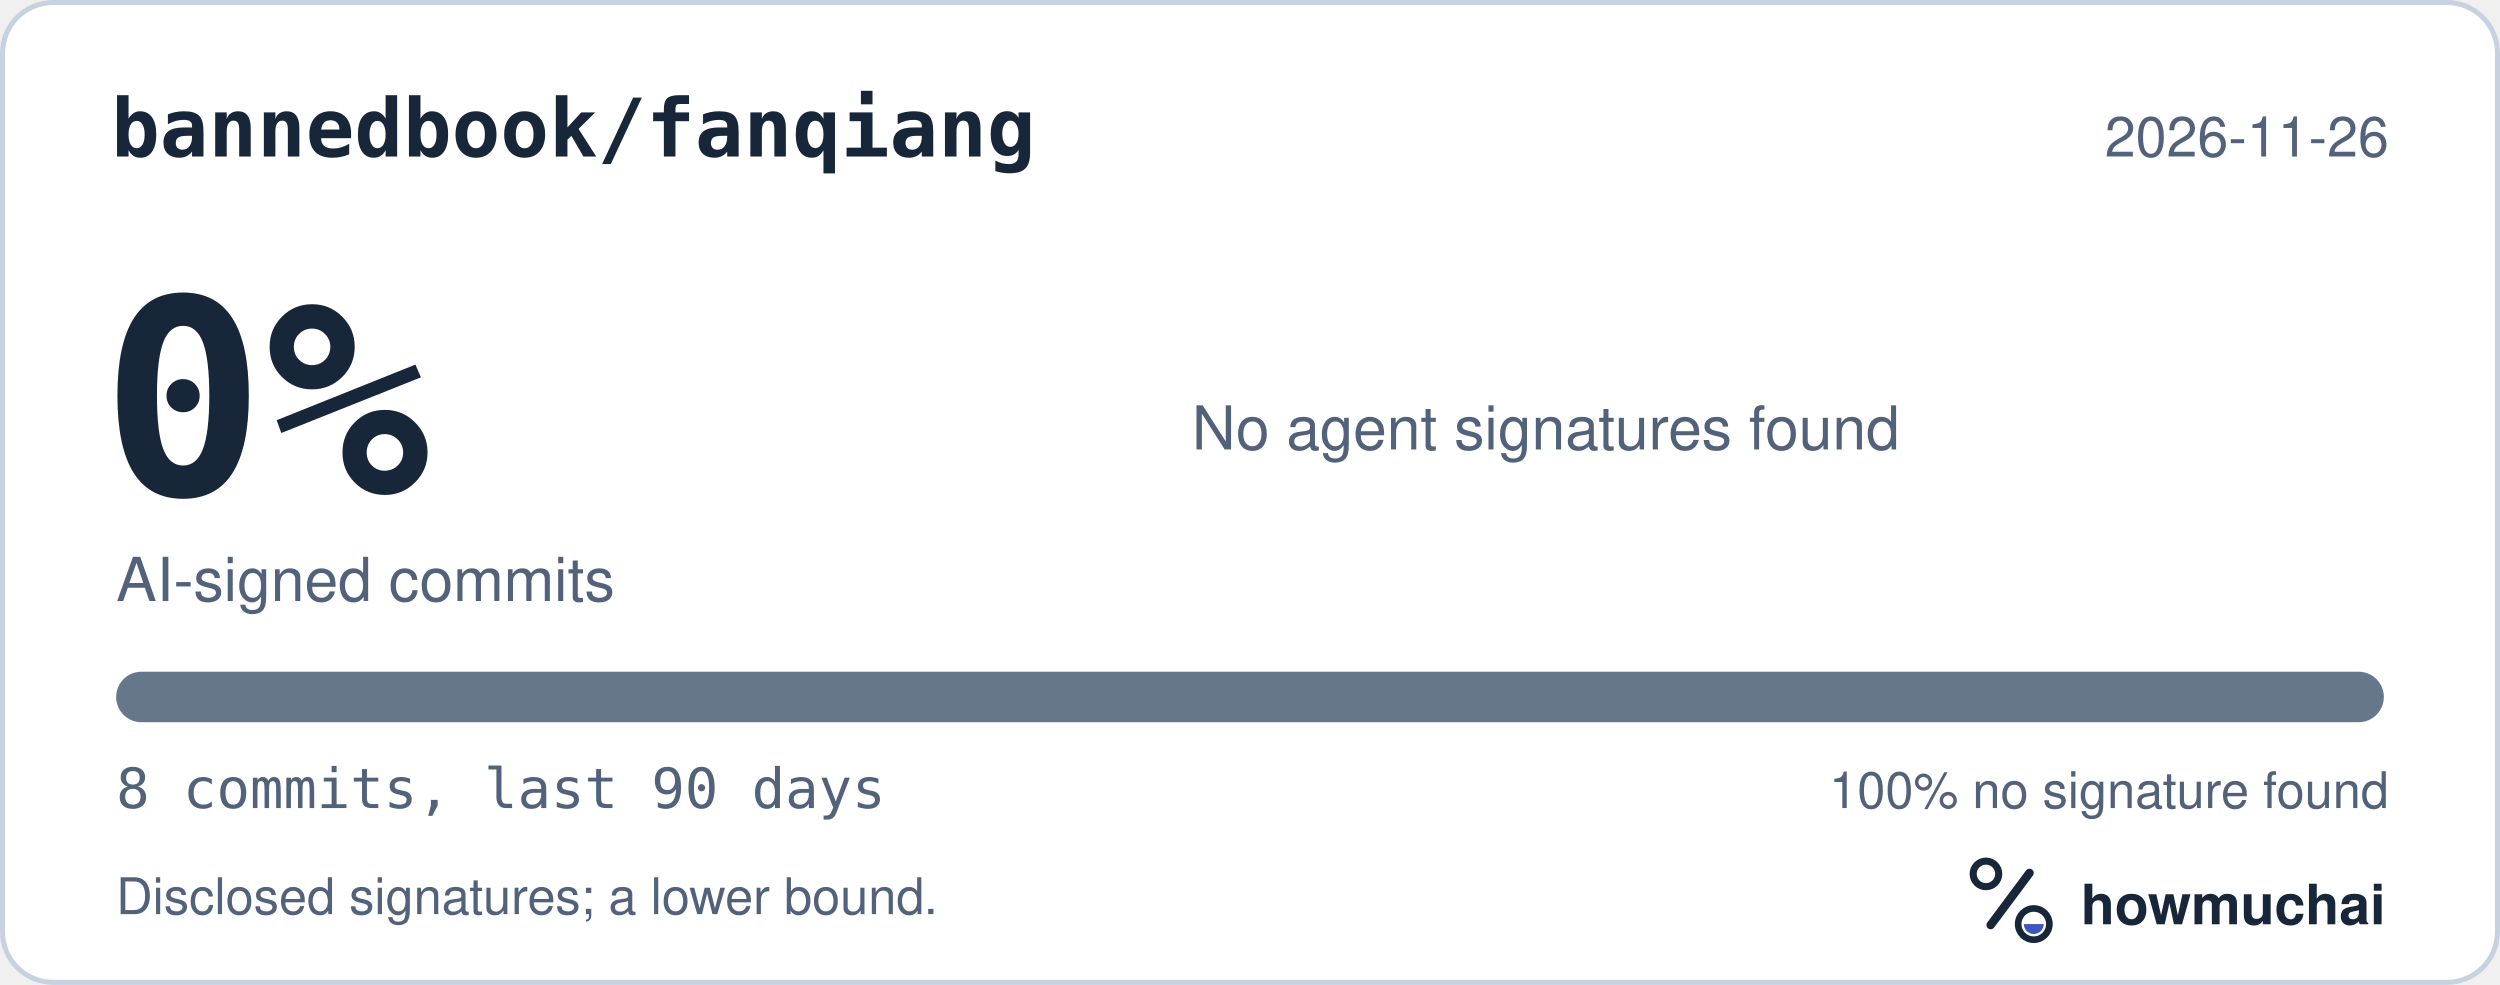
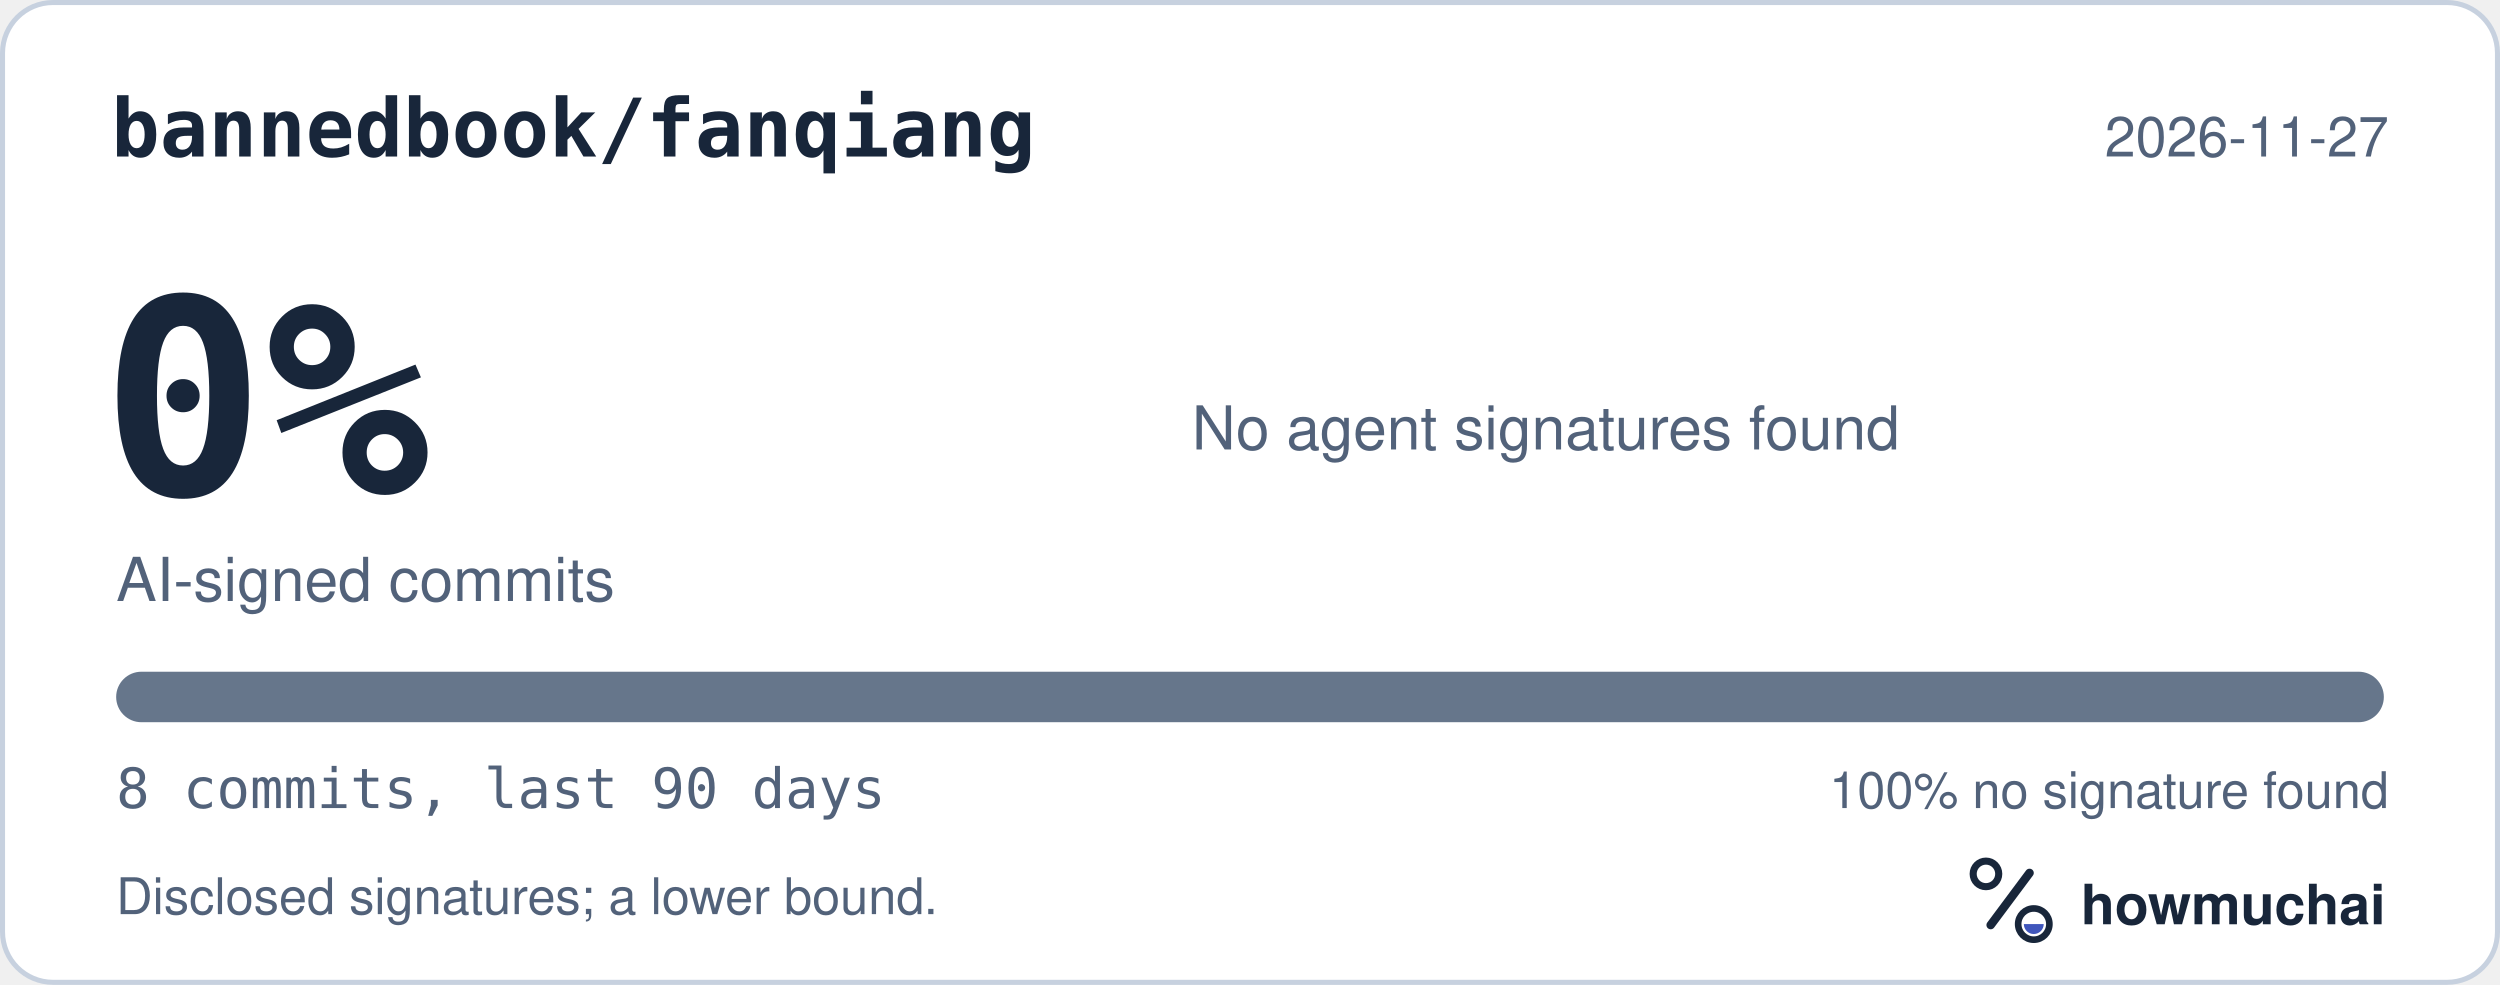
<svg xmlns="http://www.w3.org/2000/svg" width="495" height="195" viewBox="0 0 495 195" role="img" aria-labelledby="hm-t hm-d">
  <rect x="0.5" y="0.5" width="494" height="194" rx="10" fill="#FFFFFF" stroke="#C7D1DF" />
  <text x="22" y="31" fill="#18263A" font-family="ui-monospace, SF Mono, Menlo, Consolas, IBM Plex Mono, monospace" font-size="16" font-weight="600">bannedbook/fanqiang</text>
-   <text x="473" y="31" fill="#52627A" font-family="-apple-system, BlinkMacSystemFont, Segoe UI, Helvetica, Arial, Fira Sans, sans-serif" font-size="11" text-anchor="end">2026-11-26</text>
+   <text x="473" y="31" fill="#52627A" font-family="-apple-system, BlinkMacSystemFont, Segoe UI, Helvetica, Arial, Fira Sans, sans-serif" font-size="11" text-anchor="end">2026-11-27</text>
  <text x="20" y="98" fill="#18263A" font-family="ui-monospace, SF Mono, Menlo, Consolas, IBM Plex Mono, monospace" font-size="54" font-weight="700">0%</text>
  <text x="23" y="119" fill="#52627A" font-family="-apple-system, BlinkMacSystemFont, Segoe UI, Helvetica, Arial, Fira Sans, sans-serif" font-size="12">AI-signed commits</text>
  <text x="236" y="89" fill="#52627A" font-family="-apple-system, BlinkMacSystemFont, Segoe UI, Helvetica, Arial, Fira Sans, sans-serif" font-size="12">No agent signatures found</text>
  <defs>
    <clipPath id="hm-bar">
      <rect x="23" y="133" width="449" height="10" rx="5" />
    </clipPath>
  </defs>
  <rect x="23" y="133" width="449" height="10" rx="5" fill="#66768B" />
  <g clip-path="url(#hm-bar)" />
  <text x="23" y="160" fill="#52627A" font-family="ui-monospace, SF Mono, Menlo, Consolas, IBM Plex Mono, monospace" font-size="11">8 commits, last 90 days</text>
  <text x="473" y="160" fill="#52627A" font-family="-apple-system, BlinkMacSystemFont, Segoe UI, Helvetica, Arial, Fira Sans, sans-serif" font-size="10" text-anchor="end">100% no signature found</text>
  <text x="23" y="181" fill="#52627A" font-family="-apple-system, BlinkMacSystemFont, Segoe UI, Helvetica, Arial, Fira Sans, sans-serif" font-size="10">Disclosed signatures; a lower bound.</text>
  <g transform="translate(386 166) scale(0.046875)">
    <circle cx="154" cy="150" r="54" fill="none" stroke="#18263A" stroke-width="30" />
    <path d="M174 366 338 146" fill="none" stroke="#18263A" stroke-width="36" stroke-linecap="round" />
    <circle cx="356" cy="362" r="66" fill="none" stroke="#18263A" stroke-width="28" />
    <path d="M314 362a42 42 0 0 0 84 0Z" fill="#4056BC" />
  </g>
  <text x="412" y="183" fill="#18263A" font-family="-apple-system, BlinkMacSystemFont, Segoe UI, Helvetica, Arial, Fira Sans, sans-serif" font-size="11" font-weight="650">howmuchai</text>
</svg>
